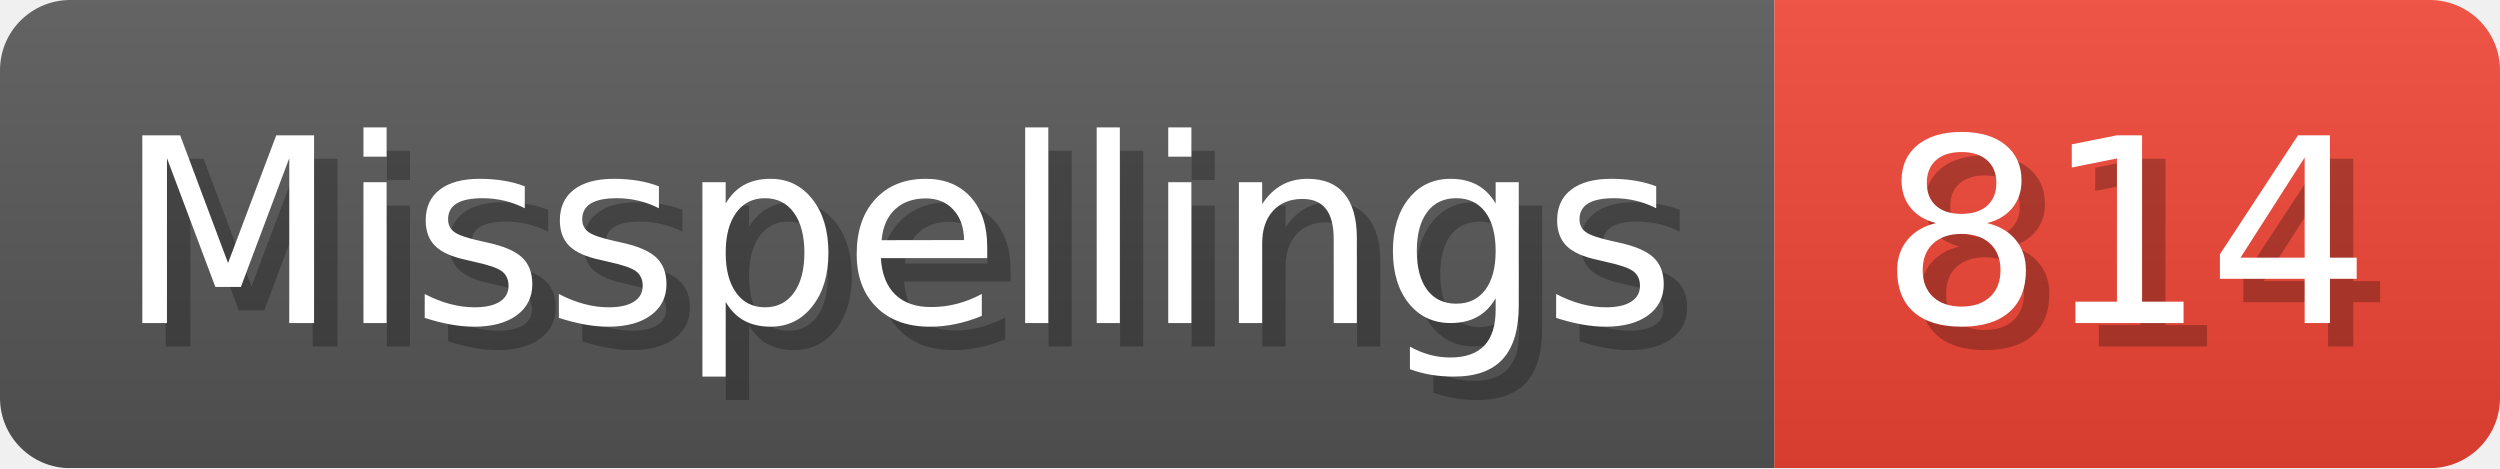
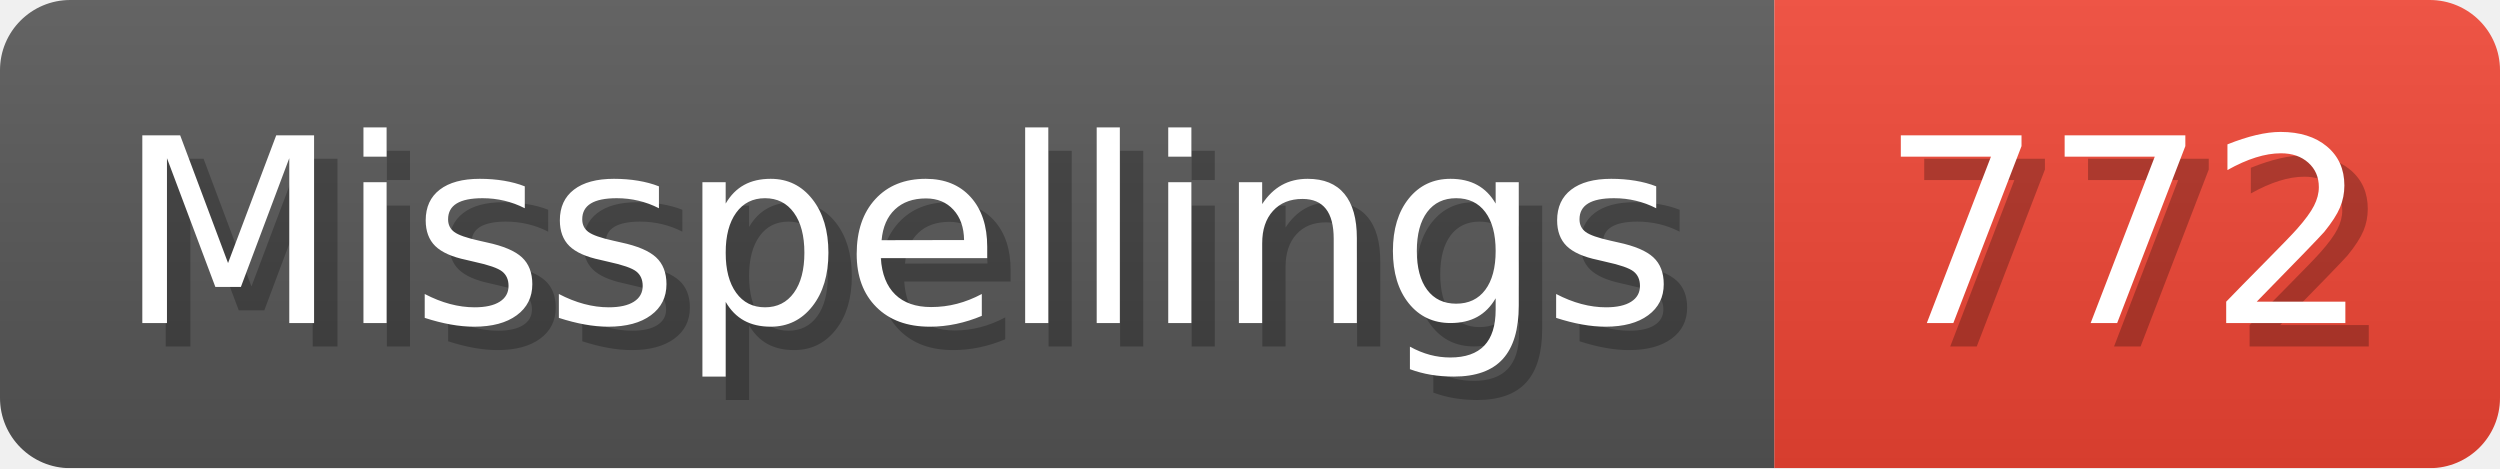
- <svg xmlns="http://www.w3.org/2000/svg" width="106.8" height="20" viewBox="0 0 1068 200" role="img" aria-label="Misspellings: 814">
+ <svg xmlns="http://www.w3.org/2000/svg" width="106.8" height="20" viewBox="0 0 1068 200" role="img" aria-label="Misspellings: 772">
  <linearGradient id="a" x2="0" y2="100%">
    <stop offset="0" stop-opacity=".1" stop-color="#EEE" />
    <stop offset="1" stop-opacity=".1" />
  </linearGradient>
  <mask id="m">
    <rect width="1068" height="200" rx="30" fill="#FFF" />
  </mask>
  <g mask="url(#m)">
    <rect width="758" height="200" fill="#555" />
    <rect width="310" height="200" fill="#E43" x="758" />
    <rect width="1068" height="200" fill="url(#a)" />
  </g>
  <g aria-hidden="true" fill="#fff" text-anchor="start" font-family="Verdana,DejaVu Sans,sans-serif" font-size="110">
    <text x="60" y="148" textLength="658" fill="#000" opacity="0.25">Misspellings</text>
    <text x="50" y="138" textLength="658">Misspellings</text>
-     <text x="813" y="148" textLength="210" fill="#000" opacity="0.25">814</text>
-     <text x="803" y="138" textLength="210">814</text>
+     <text x="813" y="148" textLength="210" fill="#000" opacity="0.25">772</text>
+     <text x="803" y="138" textLength="210">772</text>
  </g>
</svg>
